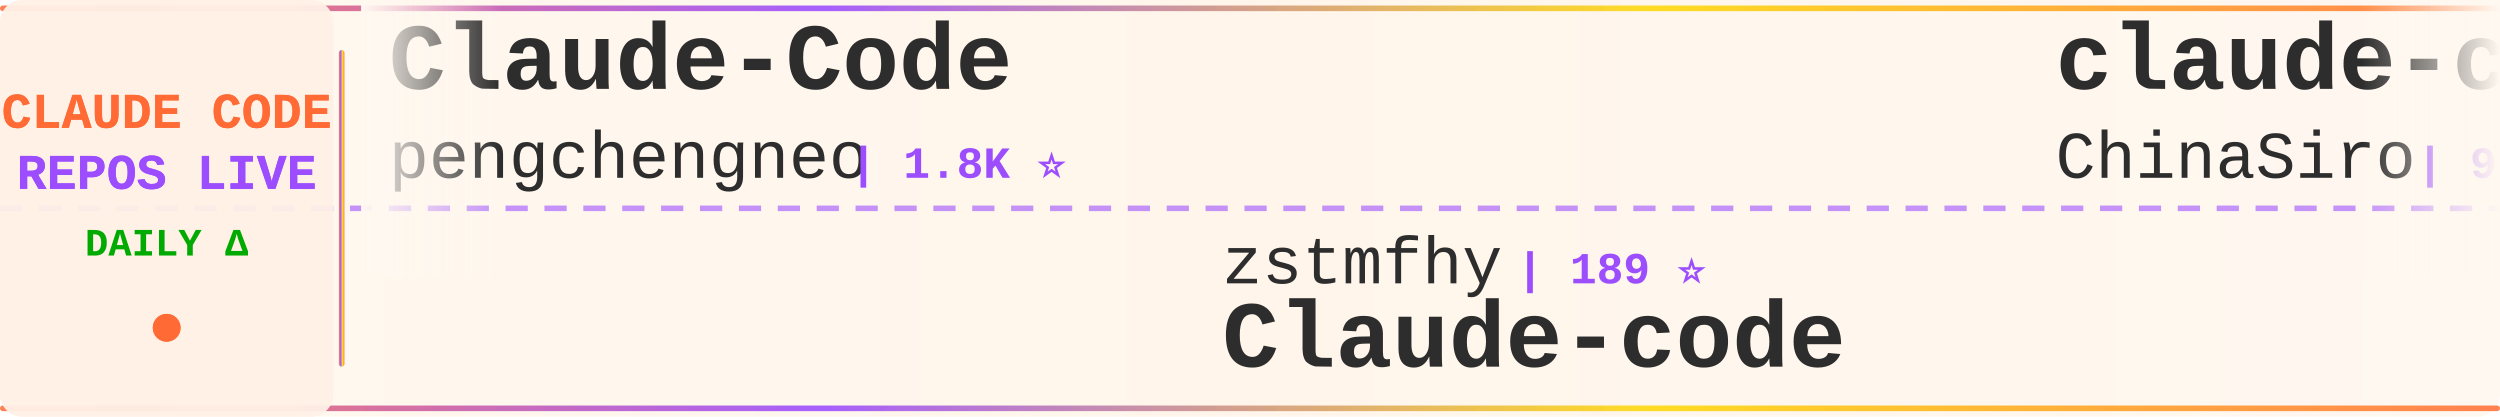
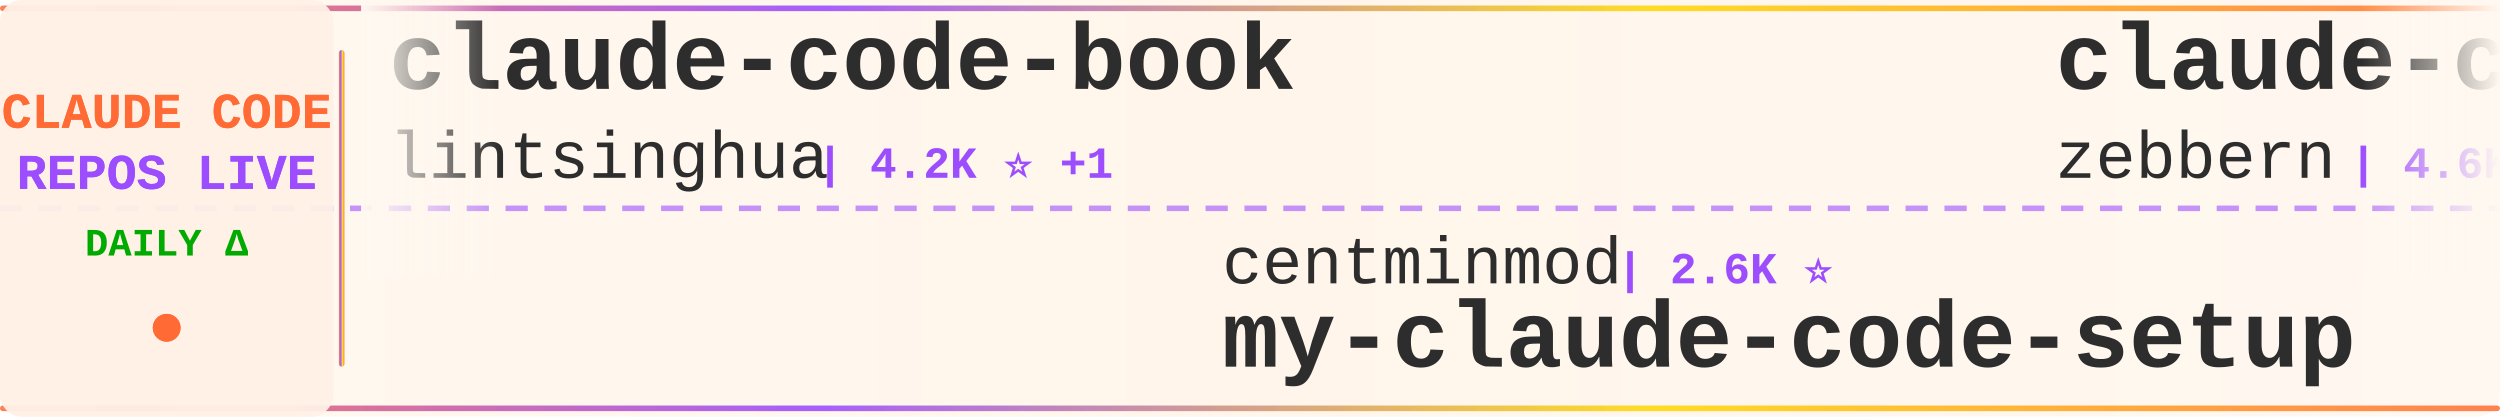
<svg xmlns="http://www.w3.org/2000/svg" width="900" height="150">
  <defs>
    <linearGradient id="tickerBg" x1="0%" y1="0%" x2="100%" y2="0%">
      <stop offset="0%" style="stop-color:#fff8f0;stop-opacity:0.98" />
      <stop offset="50%" style="stop-color:#fff5eb;stop-opacity:1" />
      <stop offset="100%" style="stop-color:#fff8f0;stop-opacity:0.98" />
    </linearGradient>
    <linearGradient id="borderGrad" x1="0%" y1="0%" x2="100%" y2="0%">
      <stop offset="0%" style="stop-color:#FF6B35;stop-opacity:0.85">
        <animate attributeName="stop-opacity" values="0.85;1;0.85" dur="2s" repeatCount="indefinite" />
      </stop>
      <stop offset="33%" style="stop-color:#9C4EFF;stop-opacity:0.9">
        <animate attributeName="stop-opacity" values="0.9;1;0.9" dur="2.2s" repeatCount="indefinite" />
      </stop>
      <stop offset="66%" style="stop-color:#FFD700;stop-opacity:0.85">
        <animate attributeName="stop-opacity" values="0.85;1;0.85" dur="1.8s" repeatCount="indefinite" />
      </stop>
      <stop offset="100%" style="stop-color:#FF6B35;stop-opacity:0.85">
        <animate attributeName="stop-opacity" values="0.85;1;0.85" dur="2s" repeatCount="indefinite" />
      </stop>
    </linearGradient>
    <filter id="textGlow">
      <feGaussianBlur stdDeviation="0.15" result="coloredBlur" />
      <feMerge>
        <feMergeNode in="coloredBlur" />
        <feMergeNode in="SourceGraphic" />
      </feMerge>
    </filter>
    <filter id="metricGlow">
      <feGaussianBlur stdDeviation="0.2" result="coloredBlur" />
      <feMerge>
        <feMergeNode in="coloredBlur" />
        <feMergeNode in="SourceGraphic" />
      </feMerge>
    </filter>
    <linearGradient id="leftFade" x1="0%" y1="0%" x2="100%" y2="0%">
      <stop offset="0%" style="stop-color:#fff8f0;stop-opacity:1" />
      <stop offset="100%" style="stop-color:#fff8f0;stop-opacity:0" />
    </linearGradient>
    <linearGradient id="rightFade" x1="0%" y1="0%" x2="100%" y2="0%">
      <stop offset="0%" style="stop-color:#fff8f0;stop-opacity:0" />
      <stop offset="100%" style="stop-color:#fff8f0;stop-opacity:1" />
    </linearGradient>
  </defs>
  <rect width="900" height="150" fill="url(#tickerBg)" rx="8" />
  <rect x="0" y="2" width="900" height="2" fill="url(#borderGrad)" rx="1" />
  <rect x="0" y="146" width="900" height="2" fill="url(#borderGrad)" rx="1" />
  <line x1="0" y1="75" x2="900" y2="75" stroke="#9C4EFF" stroke-width="2" stroke-dasharray="8 6" opacity="0.6" />
  <rect x="0" y="0" width="120" height="150" fill="#fff0e6" opacity="0.95" rx="8" />
  <text x="60" y="46" font-family="'Courier New', monospace" font-size="18" font-weight="bold" fill="#FF6B35" text-anchor="middle" filter="url(#textGlow)">
    CLAUDE CODE
  </text>
  <text x="60" y="68" font-family="'Courier New', monospace" font-size="18" font-weight="bold" fill="#9C4EFF" text-anchor="middle" filter="url(#textGlow)">
    REPOS LIVE
  </text>
  <text x="60" y="92" font-family="'Courier New', monospace" font-size="14" font-weight="bold" fill="#00aa00" text-anchor="middle">
    DAILY Δ
  </text>
  <circle cx="60" cy="118" r="5" fill="#FF6B35" filter="url(#metricGlow)">
    <animate attributeName="r" values="4;6;4" dur="1.5s" repeatCount="indefinite" />
    <animate attributeName="opacity" values="0.6;1;0.6" dur="1.5s" repeatCount="indefinite" />
  </circle>
  <rect x="122" y="18" width="2" height="114" fill="url(#borderGrad)" rx="1" />
  <clipPath id="tickerClip">
    <rect x="130" y="0" width="770" height="150" />
  </clipPath>
  <g clip-path="url(#tickerClip)">
    <g id="tickerItems">
      <animateTransform attributeName="transform" attributeType="XML" type="translate" from="0 0" to="-3000 0" dur="54s" repeatCount="indefinite" />
      <g transform="translate(0, 0)">
-         <text x="140" y="32" font-family="'Courier New', monospace" font-size="34" font-weight="bold" fill="#2d2d2d">Claude-Code</text>
-         <text x="140" y="64" font-family="'Courier New', monospace" font-size="24" font-weight="normal" fill="#2d2d2d" opacity="1.0">pengchengneo</text>
-         <text x="306" y="64" font-family="'Courier New', monospace" font-size="16" font-weight="bold" fill="#9C4EFF"> | 1.8K ⭐</text>
+         <text x="140" y="32" font-family="'Courier New', monospace" font-size="34" font-weight="bold" fill="#2d2d2d">claude-code-book</text>
+         <text x="140" y="64" font-family="'Courier New', monospace" font-size="24" font-weight="normal" fill="#2d2d2d" opacity="1.0">lintsinghua</text>
+         <text x="294" y="64" font-family="'Courier New', monospace" font-size="16" font-weight="bold" fill="#9C4EFF"> | 4.2K ⭐ +1</text>
      </g>
      <g transform="translate(300, 0)">
-         <text x="140" y="102" font-family="'Courier New', monospace" font-size="24" font-weight="normal" fill="#2d2d2d" opacity="1.0">zstmfhy</text>
-         <text x="246" y="102" font-family="'Courier New', monospace" font-size="16" font-weight="bold" fill="#9C4EFF"> | 189 ⭐</text>
-         <text x="140" y="132" font-family="'Courier New', monospace" font-size="34" font-weight="bold" fill="#2d2d2d">Claude-code</text>
+         <text x="140" y="102" font-family="'Courier New', monospace" font-size="24" font-weight="normal" fill="#2d2d2d" opacity="1.0">centminmod</text>
+         <text x="282" y="102" font-family="'Courier New', monospace" font-size="16" font-weight="bold" fill="#9C4EFF"> | 2.6K ⭐</text>
+         <text x="140" y="132" font-family="'Courier New', monospace" font-size="34" font-weight="bold" fill="#2d2d2d">my-claude-code-setup</text>
      </g>
      <g transform="translate(600, 0)">
-         <text x="140" y="32" font-family="'Courier New', monospace" font-size="34" font-weight="bold" fill="#2d2d2d">claude-code-sourcemap</text>
-         <text x="140" y="64" font-family="'Courier New', monospace" font-size="24" font-weight="normal" fill="#2d2d2d" opacity="1.0">ChinaSiro</text>
-         <text x="270" y="64" font-family="'Courier New', monospace" font-size="16" font-weight="bold" fill="#9C4EFF"> | 9.7K ⭐</text>
+         <text x="140" y="32" font-family="'Courier New', monospace" font-size="34" font-weight="bold" fill="#2d2d2d">claude-code-guide</text>
+         <text x="140" y="64" font-family="'Courier New', monospace" font-size="24" font-weight="normal" fill="#2d2d2d" opacity="1.0">zebbern</text>
+         <text x="246" y="64" font-family="'Courier New', monospace" font-size="16" font-weight="bold" fill="#9C4EFF"> | 4.6K ⭐</text>
      </g>
      <g transform="translate(900, 0)">
-         <text x="140" y="102" font-family="'Courier New', monospace" font-size="24" font-weight="normal" fill="#2d2d2d" opacity="1.0">Chachamaru127</text>
-         <text x="318" y="102" font-family="'Courier New', monospace" font-size="16" font-weight="bold" fill="#9C4EFF"> | 3.1K ⭐ +1</text>
-         <text x="140" y="132" font-family="'Courier New', monospace" font-size="34" font-weight="bold" fill="#2d2d2d">claude-code-harness</text>
+         <text x="140" y="102" font-family="'Courier New', monospace" font-size="24" font-weight="normal" fill="#2d2d2d" opacity="1.0">hangsman</text>
+         <text x="258" y="102" font-family="'Courier New', monospace" font-size="16" font-weight="bold" fill="#9C4EFF"> | 794 ⭐</text>
+         <text x="140" y="132" font-family="'Courier New', monospace" font-size="34" font-weight="bold" fill="#2d2d2d">claude-code-source</text>
      </g>
      <g transform="translate(1200, 0)">
-         <text x="140" y="32" font-family="'Courier New', monospace" font-size="34" font-weight="bold" fill="#2d2d2d">claude-code-video-toolki...</text>
-         <text x="140" y="64" font-family="'Courier New', monospace" font-size="24" font-weight="normal" fill="#2d2d2d" opacity="1.0">digitalsamba</text>
-         <text x="306" y="64" font-family="'Courier New', monospace" font-size="16" font-weight="bold" fill="#9C4EFF"> | 2.1K ⭐ +1</text>
+         <text x="140" y="32" font-family="'Courier New', monospace" font-size="34" font-weight="bold" fill="#2d2d2d">claude-code</text>
+         <text x="140" y="64" font-family="'Courier New', monospace" font-size="24" font-weight="normal" fill="#2d2d2d" opacity="1.0">lowcortisolprogrammer</text>
+         <text x="414" y="64" font-family="'Courier New', monospace" font-size="16" font-weight="bold" fill="#9C4EFF"> | 171 ⭐</text>
      </g>
      <g transform="translate(1500, 0)">
-         <text x="140" y="102" font-family="'Courier New', monospace" font-size="24" font-weight="normal" fill="#2d2d2d" opacity="1.0">feiskyer</text>
-         <text x="258" y="102" font-family="'Courier New', monospace" font-size="16" font-weight="bold" fill="#9C4EFF"> | 1.6K ⭐</text>
-         <text x="140" y="132" font-family="'Courier New', monospace" font-size="34" font-weight="bold" fill="#2d2d2d">claude-code-settings</text>
+         <text x="140" y="102" font-family="'Courier New', monospace" font-size="24" font-weight="normal" fill="#2d2d2d" opacity="1.0">luyao618</text>
+         <text x="258" y="102" font-family="'Courier New', monospace" font-size="16" font-weight="bold" fill="#9C4EFF"> | 1.7K ⭐</text>
+         <text x="140" y="132" font-family="'Courier New', monospace" font-size="34" font-weight="bold" fill="#2d2d2d">Claude-Code-Source-Study</text>
      </g>
      <g transform="translate(1800, 0)">
-         <text x="140" y="32" font-family="'Courier New', monospace" font-size="34" font-weight="bold" fill="#2d2d2d">claude-code-hub</text>
-         <text x="140" y="64" font-family="'Courier New', monospace" font-size="24" font-weight="normal" fill="#2d2d2d" opacity="1.0">ding113</text>
-         <text x="246" y="64" font-family="'Courier New', monospace" font-size="16" font-weight="bold" fill="#9C4EFF"> | 3.4K ⭐</text>
+         <text x="140" y="32" font-family="'Courier New', monospace" font-size="34" font-weight="bold" fill="#2d2d2d">free-claude-code</text>
+         <text x="140" y="64" font-family="'Courier New', monospace" font-size="24" font-weight="normal" fill="#2d2d2d" opacity="1.0">Alishahryar1</text>
+         <text x="306" y="64" font-family="'Courier New', monospace" font-size="16" font-weight="bold" fill="#9C4EFF"> | 54.2K ⭐ +31</text>
      </g>
      <g transform="translate(2100, 0)">
-         <text x="140" y="102" font-family="'Courier New', monospace" font-size="24" font-weight="normal" fill="#2d2d2d" opacity="1.0">Yuyz0112</text>
-         <text x="258" y="102" font-family="'Courier New', monospace" font-size="16" font-weight="bold" fill="#9C4EFF"> | 2.4K ⭐</text>
-         <text x="140" y="132" font-family="'Courier New', monospace" font-size="34" font-weight="bold" fill="#2d2d2d">claude-code-reverse</text>
+         <text x="140" y="102" font-family="'Courier New', monospace" font-size="24" font-weight="normal" fill="#2d2d2d" opacity="1.0">anthropics</text>
+         <text x="282" y="102" font-family="'Courier New', monospace" font-size="16" font-weight="bold" fill="#9C4EFF"> | 175.4K ⭐ +31</text>
+         <text x="140" y="132" font-family="'Courier New', monospace" font-size="34" font-weight="bold" fill="#2d2d2d">skills</text>
      </g>
      <g transform="translate(2400, 0)">
-         <text x="140" y="32" font-family="'Courier New', monospace" font-size="34" font-weight="bold" fill="#2d2d2d">how-claude-code-works</text>
-         <text x="140" y="64" font-family="'Courier New', monospace" font-size="24" font-weight="normal" fill="#2d2d2d" opacity="1.0">Windy3f3f3f3f</text>
-         <text x="318" y="64" font-family="'Courier New', monospace" font-size="16" font-weight="bold" fill="#9C4EFF"> | 3.6K ⭐ +1</text>
+         <text x="140" y="32" font-family="'Courier New', monospace" font-size="34" font-weight="bold" fill="#2d2d2d">claude-code</text>
+         <text x="140" y="64" font-family="'Courier New', monospace" font-size="24" font-weight="normal" fill="#2d2d2d" opacity="1.0">freestylefly</text>
+         <text x="306" y="64" font-family="'Courier New', monospace" font-size="16" font-weight="bold" fill="#9C4EFF"> | 131 ⭐</text>
      </g>
      <g transform="translate(2700, 0)">
-         <text x="140" y="102" font-family="'Courier New', monospace" font-size="24" font-weight="normal" fill="#2d2d2d" opacity="1.0">multica-ai</text>
-         <text x="282" y="102" font-family="'Courier New', monospace" font-size="16" font-weight="bold" fill="#9C4EFF"> | 211.8K ⭐ +81</text>
-         <text x="140" y="132" font-family="'Courier New', monospace" font-size="34" font-weight="bold" fill="#2d2d2d">andrej-karpathy-skills</text>
+         <text x="140" y="102" font-family="'Courier New', monospace" font-size="24" font-weight="normal" fill="#2d2d2d" opacity="1.0">oboard</text>
+         <text x="234" y="102" font-family="'Courier New', monospace" font-size="16" font-weight="bold" fill="#9C4EFF"> | 3.3K ⭐</text>
+         <text x="140" y="132" font-family="'Courier New', monospace" font-size="34" font-weight="bold" fill="#2d2d2d">claude-code-rev</text>
      </g>
      <g transform="translate(3000, 0)">
-         <text x="140" y="32" font-family="'Courier New', monospace" font-size="34" font-weight="bold" fill="#2d2d2d">Claude-Code</text>
-         <text x="140" y="64" font-family="'Courier New', monospace" font-size="24" font-weight="normal" fill="#2d2d2d" opacity="1.0">pengchengneo</text>
-         <text x="306" y="64" font-family="'Courier New', monospace" font-size="16" font-weight="bold" fill="#9C4EFF"> | 1.8K ⭐</text>
+         <text x="140" y="32" font-family="'Courier New', monospace" font-size="34" font-weight="bold" fill="#2d2d2d">claude-code-book</text>
+         <text x="140" y="64" font-family="'Courier New', monospace" font-size="24" font-weight="normal" fill="#2d2d2d" opacity="1.0">lintsinghua</text>
+         <text x="294" y="64" font-family="'Courier New', monospace" font-size="16" font-weight="bold" fill="#9C4EFF"> | 4.2K ⭐ +1</text>
      </g>
      <g transform="translate(3300, 0)">
-         <text x="140" y="102" font-family="'Courier New', monospace" font-size="24" font-weight="normal" fill="#2d2d2d" opacity="1.0">zstmfhy</text>
-         <text x="246" y="102" font-family="'Courier New', monospace" font-size="16" font-weight="bold" fill="#9C4EFF"> | 189 ⭐</text>
-         <text x="140" y="132" font-family="'Courier New', monospace" font-size="34" font-weight="bold" fill="#2d2d2d">Claude-code</text>
+         <text x="140" y="102" font-family="'Courier New', monospace" font-size="24" font-weight="normal" fill="#2d2d2d" opacity="1.0">centminmod</text>
+         <text x="282" y="102" font-family="'Courier New', monospace" font-size="16" font-weight="bold" fill="#9C4EFF"> | 2.6K ⭐</text>
+         <text x="140" y="132" font-family="'Courier New', monospace" font-size="34" font-weight="bold" fill="#2d2d2d">my-claude-code-setup</text>
      </g>
      <g transform="translate(3600, 0)">
-         <text x="140" y="32" font-family="'Courier New', monospace" font-size="34" font-weight="bold" fill="#2d2d2d">claude-code-sourcemap</text>
-         <text x="140" y="64" font-family="'Courier New', monospace" font-size="24" font-weight="normal" fill="#2d2d2d" opacity="1.0">ChinaSiro</text>
-         <text x="270" y="64" font-family="'Courier New', monospace" font-size="16" font-weight="bold" fill="#9C4EFF"> | 9.7K ⭐</text>
+         <text x="140" y="32" font-family="'Courier New', monospace" font-size="34" font-weight="bold" fill="#2d2d2d">claude-code-guide</text>
+         <text x="140" y="64" font-family="'Courier New', monospace" font-size="24" font-weight="normal" fill="#2d2d2d" opacity="1.0">zebbern</text>
+         <text x="246" y="64" font-family="'Courier New', monospace" font-size="16" font-weight="bold" fill="#9C4EFF"> | 4.6K ⭐</text>
      </g>
      <g transform="translate(3900, 0)">
-         <text x="140" y="102" font-family="'Courier New', monospace" font-size="24" font-weight="normal" fill="#2d2d2d" opacity="1.0">Chachamaru127</text>
-         <text x="318" y="102" font-family="'Courier New', monospace" font-size="16" font-weight="bold" fill="#9C4EFF"> | 3.1K ⭐ +1</text>
-         <text x="140" y="132" font-family="'Courier New', monospace" font-size="34" font-weight="bold" fill="#2d2d2d">claude-code-harness</text>
+         <text x="140" y="102" font-family="'Courier New', monospace" font-size="24" font-weight="normal" fill="#2d2d2d" opacity="1.0">hangsman</text>
+         <text x="258" y="102" font-family="'Courier New', monospace" font-size="16" font-weight="bold" fill="#9C4EFF"> | 794 ⭐</text>
+         <text x="140" y="132" font-family="'Courier New', monospace" font-size="34" font-weight="bold" fill="#2d2d2d">claude-code-source</text>
      </g>
    </g>
  </g>
  <rect x="130" y="0" width="50" height="100" fill="url(#leftFade)" />
  <rect x="850" y="0" width="50" height="100" fill="url(#rightFade)" />
</svg>
